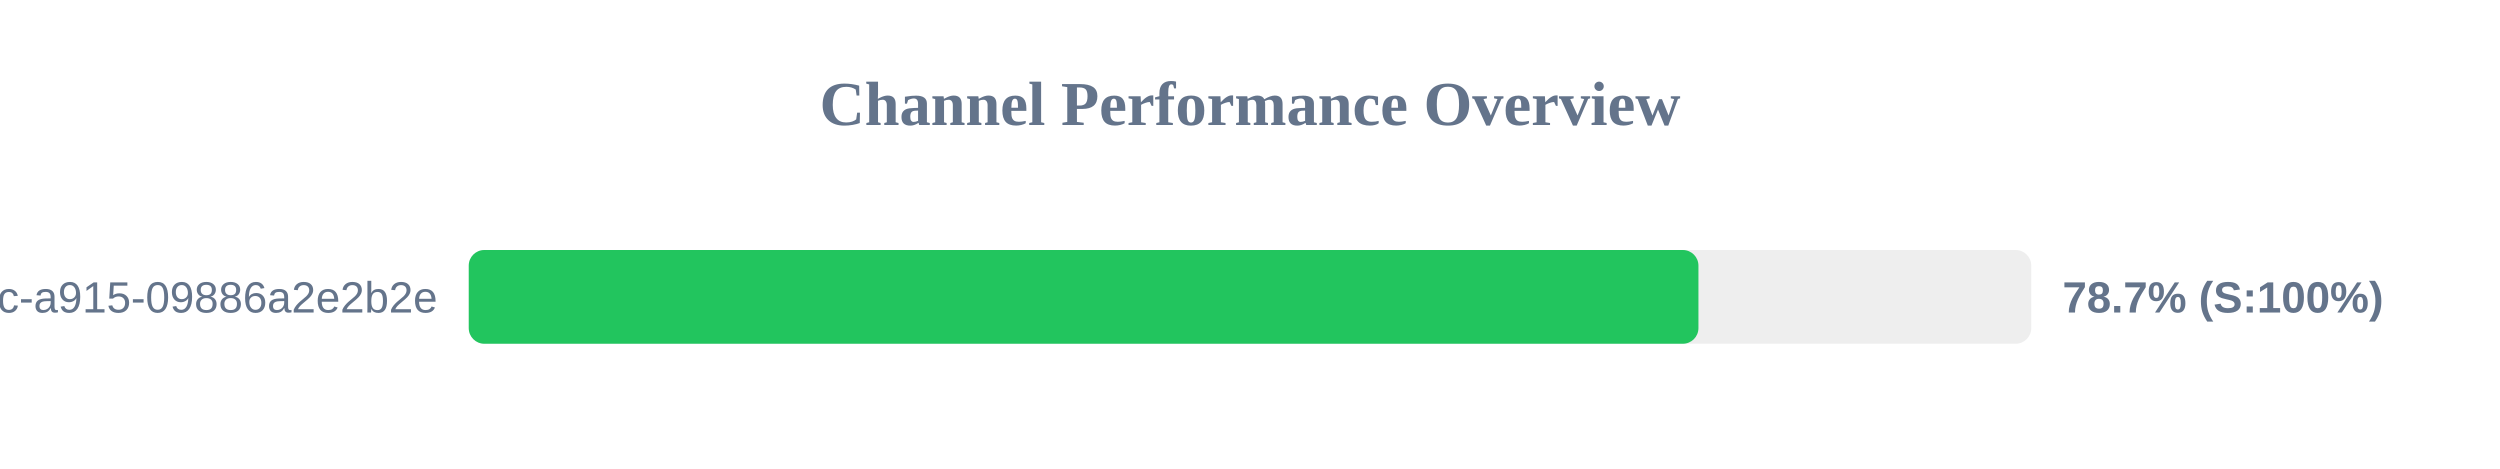
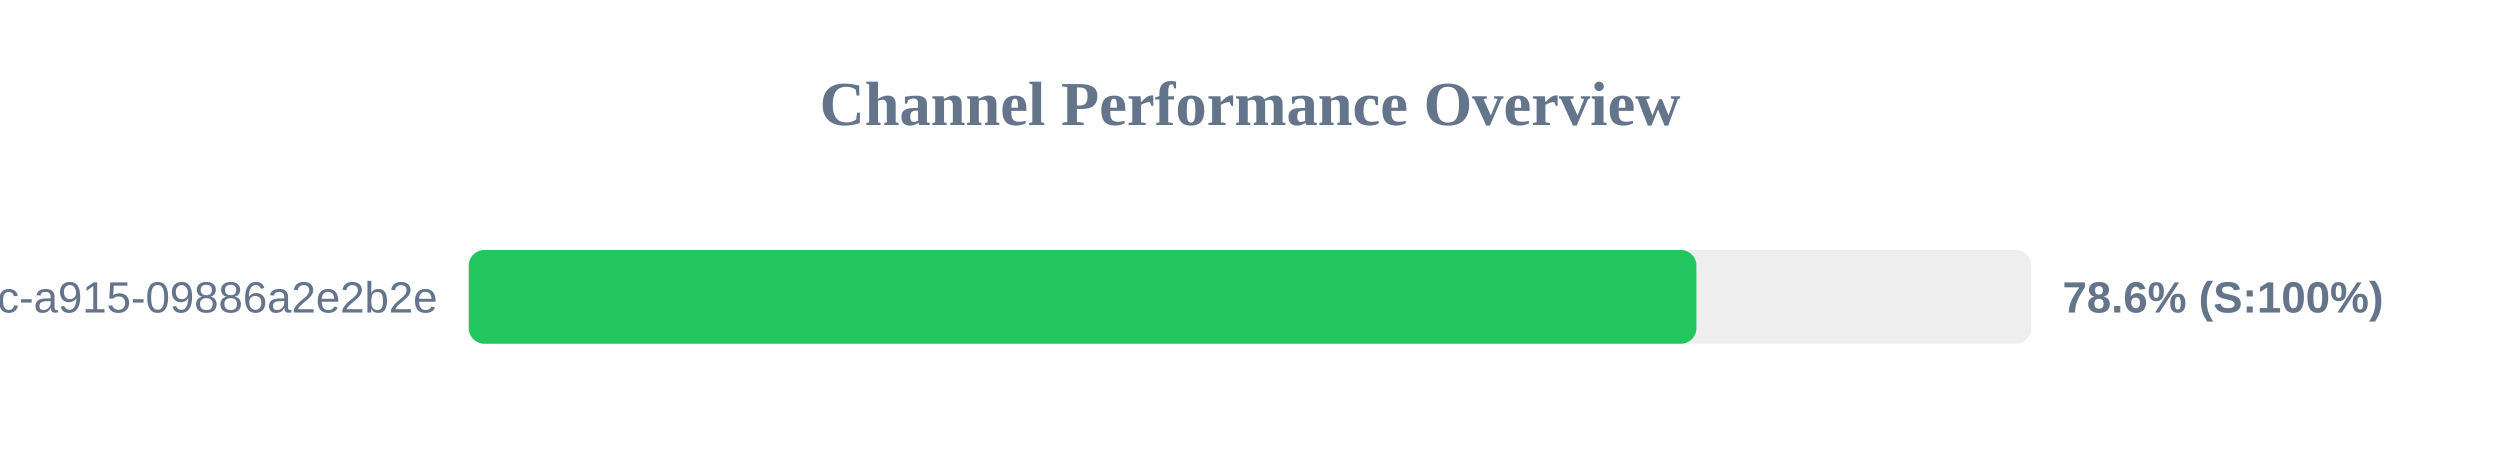
<svg xmlns="http://www.w3.org/2000/svg" width="800" height="150" version="1.1">
  <style>
        .row { font: 14px Arial; fill: #64748b; }
        .score { font: bold 14px Arial; fill: #64748b; }
    </style>
  <text x="400" y="40" text-anchor="middle" font-size="20px" font-weight="bold" fill="#64748b">Channel Performance Overview</text>
  <rect x="150" y="80" width="500" height="30" fill="#eee" rx="5" />
-   <rect x="150" y="80" width="393.5" height="30" fill="#22c55e" rx="5" />
+   <rect x="150" y="80" width="392.85" height="30" fill="#22c55e" rx="5" />
  <text x="140" y="100" text-anchor="end" class="row">?uuid=52816135-d3bc-46bc-a915-09886a2e2b2e</text>
-   <text x="660" y="100" text-anchor="start" class="score">78.7% (S:100%)</text>
+   <text x="660" y="100" text-anchor="start" class="score">78.6% (S:100%)</text>
</svg>
